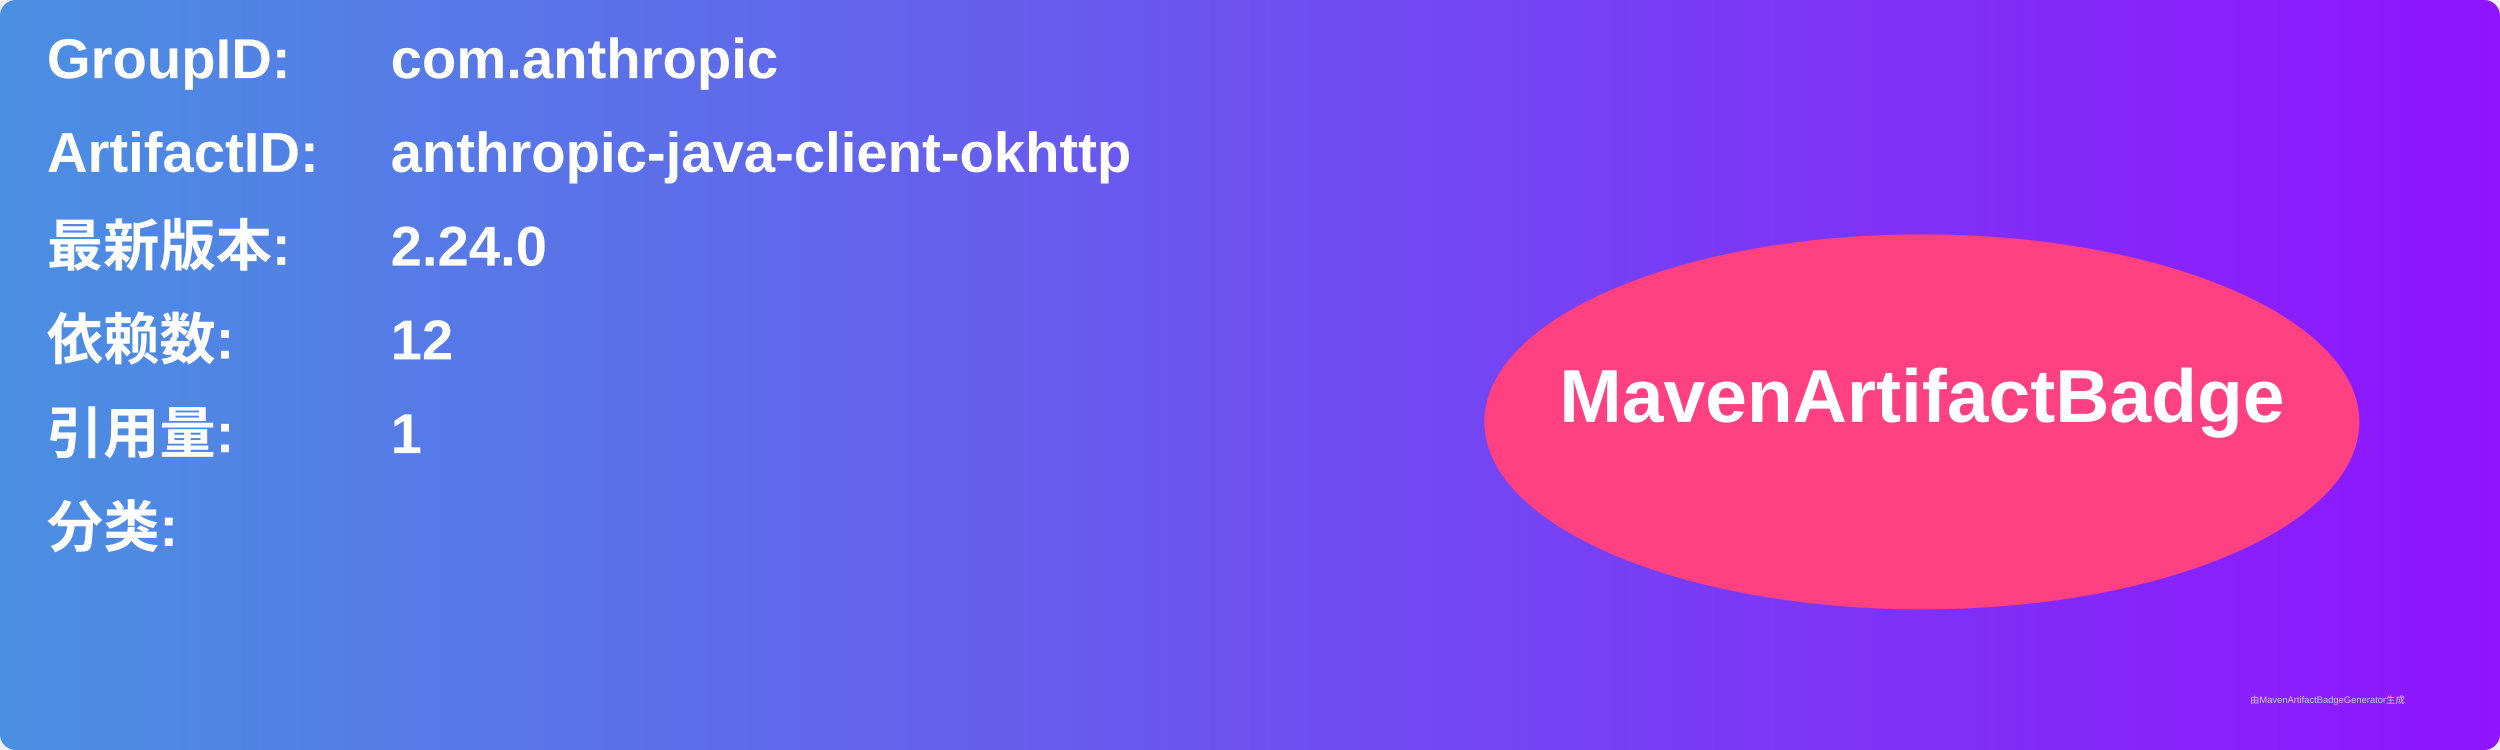
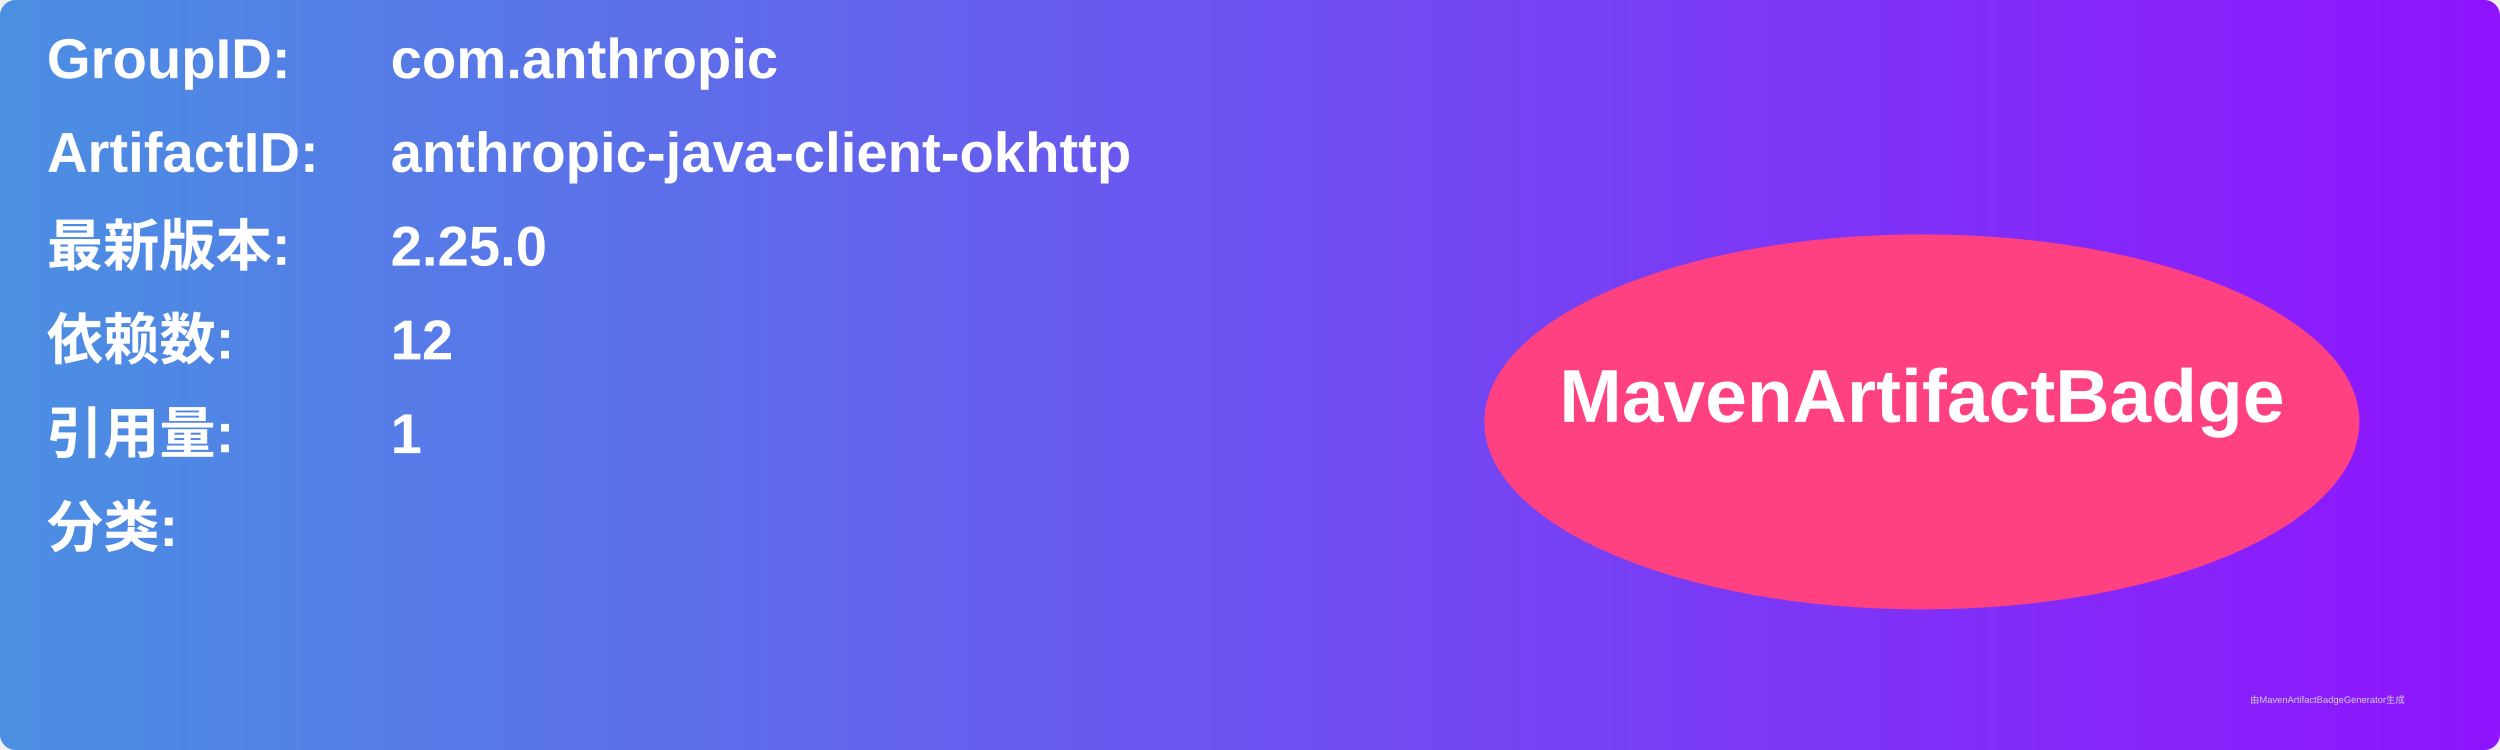
<svg xmlns="http://www.w3.org/2000/svg" width="800" height="240" viewBox="0 0 800 240">
  <linearGradient id="grad" x1="0%" y1="0%" x2="100%" y2="0%">
    <stop offset="0%" stop-color="#4a90e2" />
    <stop offset="100%" stop-color="#9013fe" />
  </linearGradient>
  <rect width="100%" height="100%" rx="5" ry="5" fill="url(#grad)" />
  <g transform="translate(15, 15)">
    <text x="0" y="10" font-family="Arial" font-size="18" fill="white" font-weight="bold" width="260">GroupID:</text>
    <text x="110" y="10" font-family="Arial" font-size="18" fill="white" font-weight="bold" width="460">com.anthropic</text>
    <text x="0" y="40" font-family="Arial" font-size="18" fill="white" font-weight="bold" width="260">ArtifactID:</text>
    <text x="110" y="40" font-family="Arial" font-size="18" fill="white" font-weight="bold" width="460">anthropic-java-client-okhttp</text>
    <text x="0" y="70" font-family="Arial" font-size="18" fill="white" font-weight="bold">最新版本:</text>
    <text x="110" y="70" font-family="Arial" font-size="18" fill="white" font-weight="bold">
-       <tspan font-weight="bold">2.24.0</tspan>
+       <tspan font-weight="bold">2.25.0</tspan>
    </text>
    <text x="0" y="100" font-family="Arial" font-size="18" fill="white" font-weight="bold">依赖数: </text>
    <text x="110" y="100" font-family="Arial" font-size="18" fill="white">
      <tspan font-weight="bold">12</tspan>
    </text>
    <text x="0" y="130" font-family="Arial" font-size="18" fill="white" font-weight="bold">引用量: </text>
    <text x="110" y="130" font-family="Arial" font-size="18" fill="white">
      <tspan font-weight="bold">1</tspan>
    </text>
    <text x="0" y="160" font-family="Arial" font-size="18" fill="white" font-weight="bold">分类:</text>
    <text x="10" y="190" font-family="Arial" font-size="10" fill="white">
      <tspan font-weight="bold" />
    </text>
    <ellipse cx="600" cy="120" rx="140" ry="60" fill="#ff4081" />
    <text x="600" y="120" text-anchor="middle" font-family="Arial" font-size="24" fill="white" font-weight="bold">MavenArtifactBadge</text>
  </g>
  <text x="720" y="225" font-family="Arial" font-size="3" fill="#d0d0d0">由MavenArtifactBadgeGenerator生成</text>
</svg>
